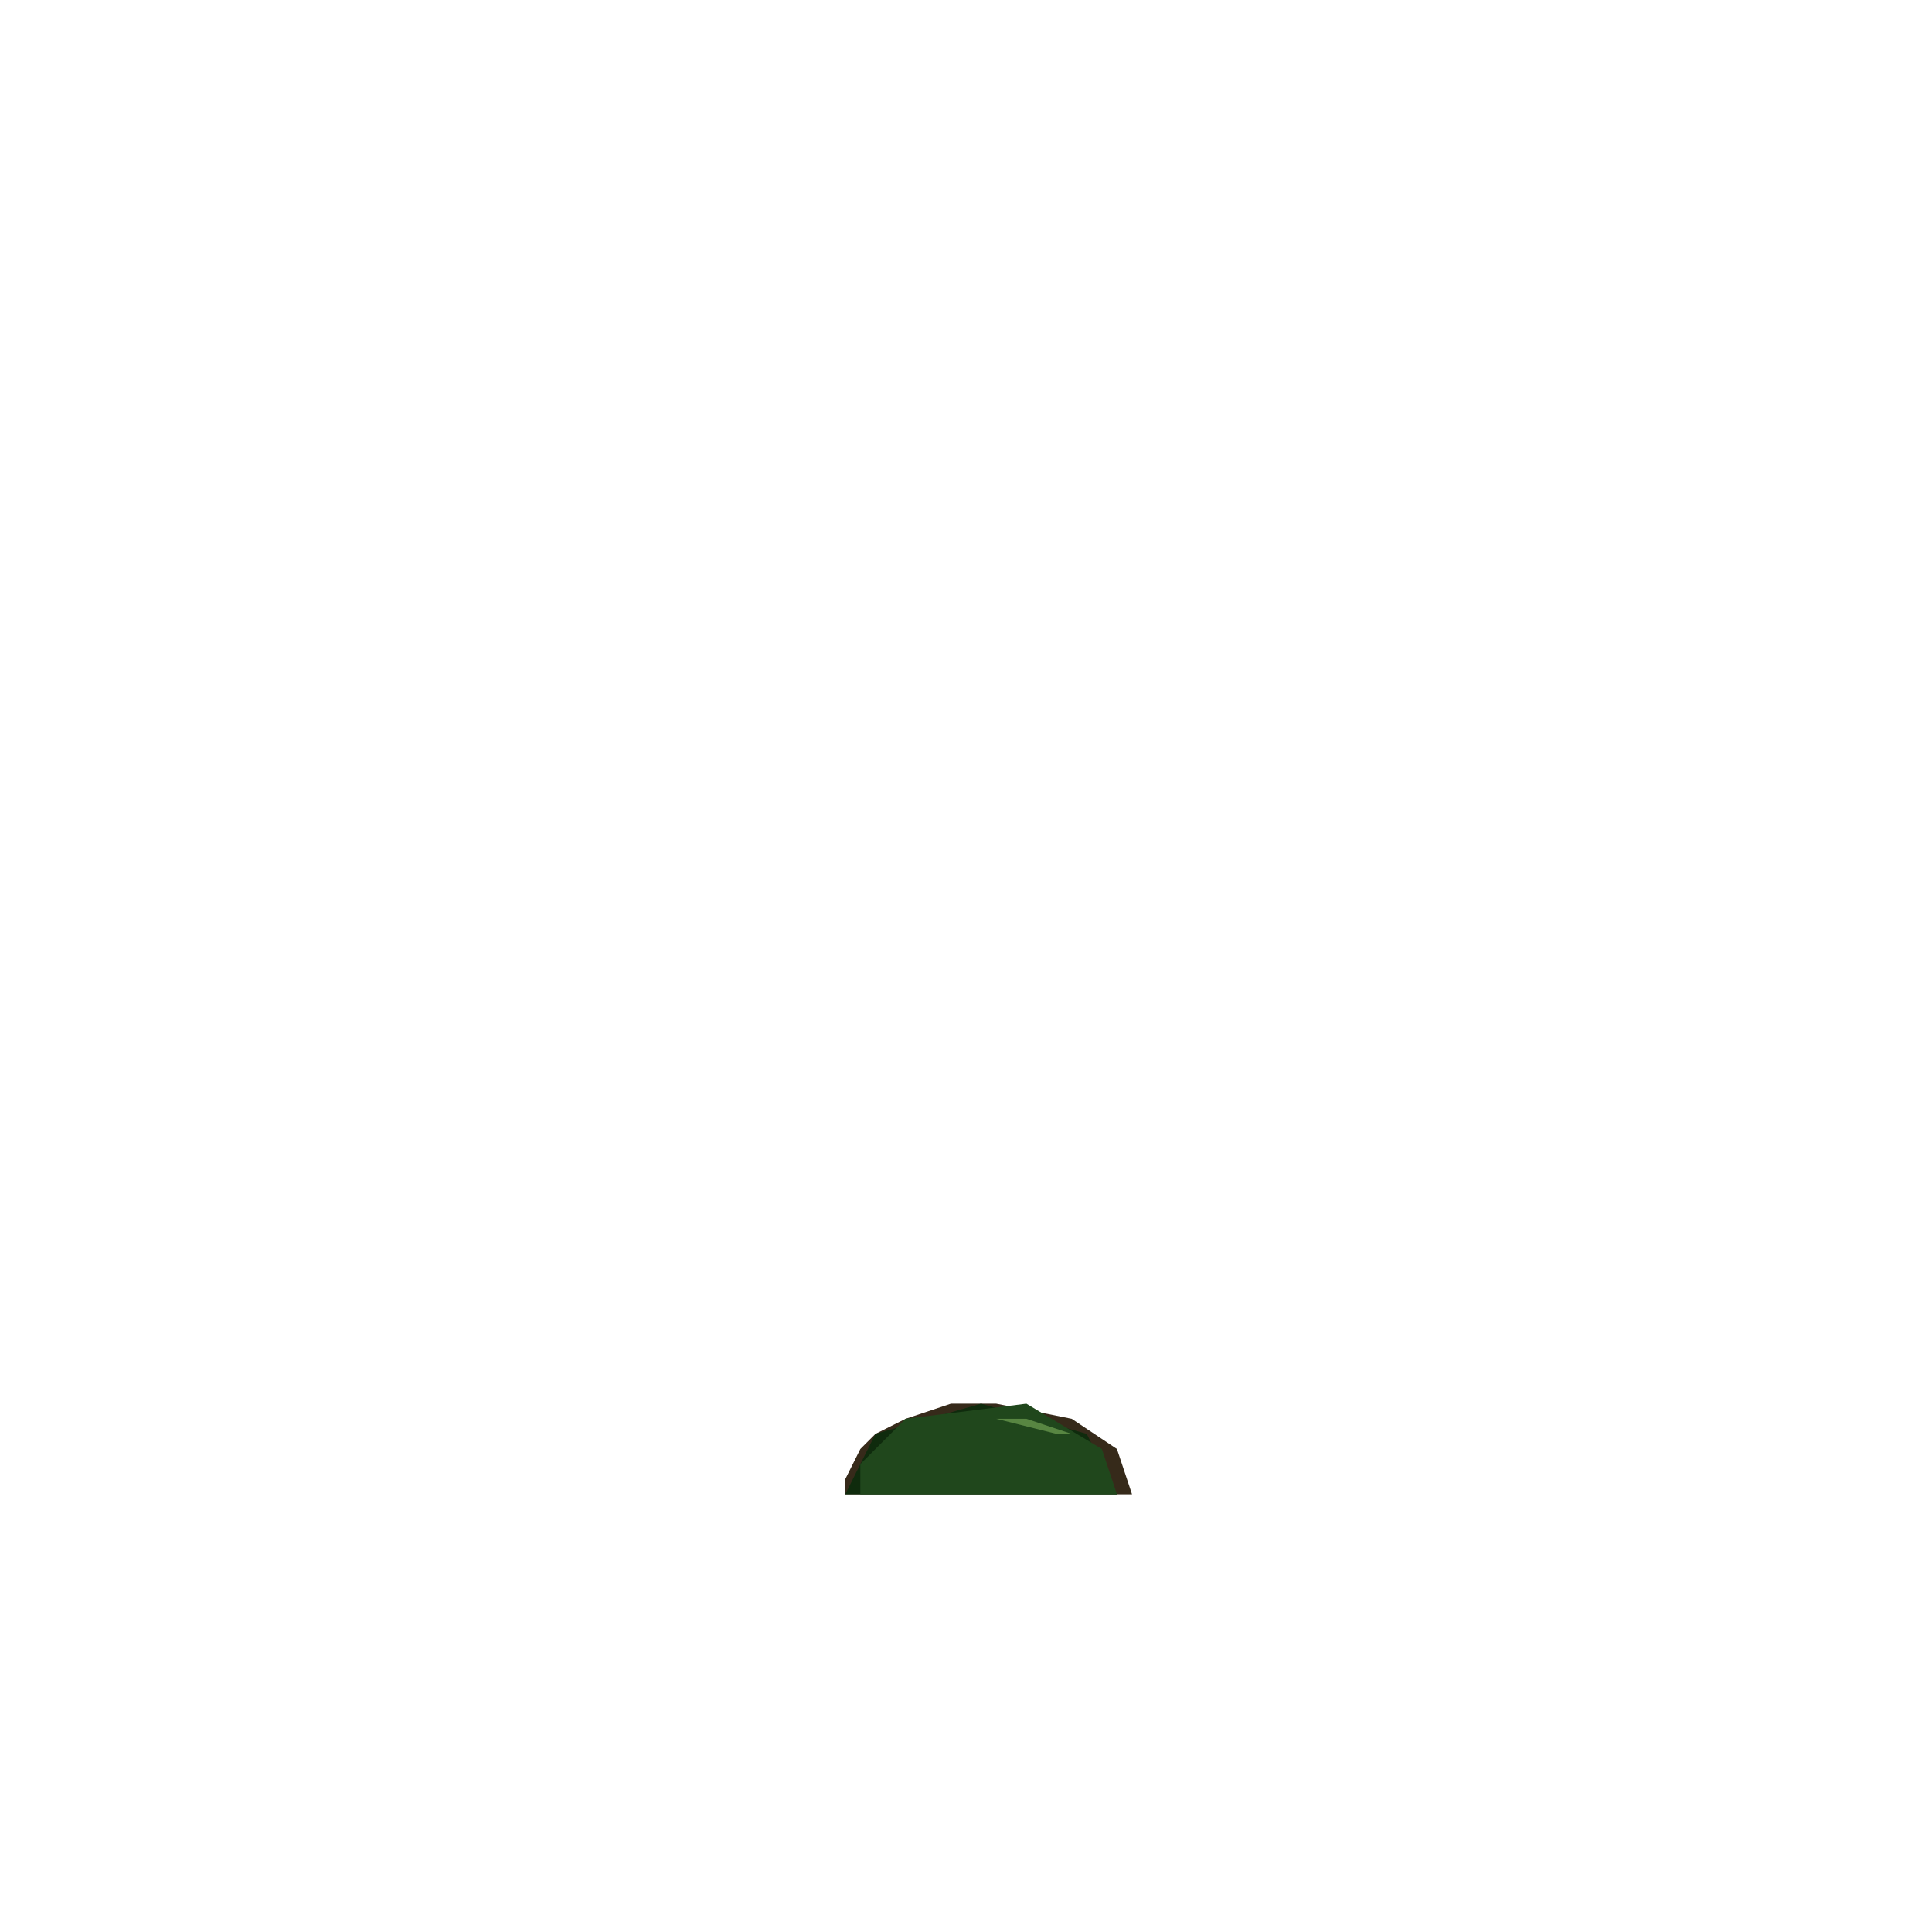
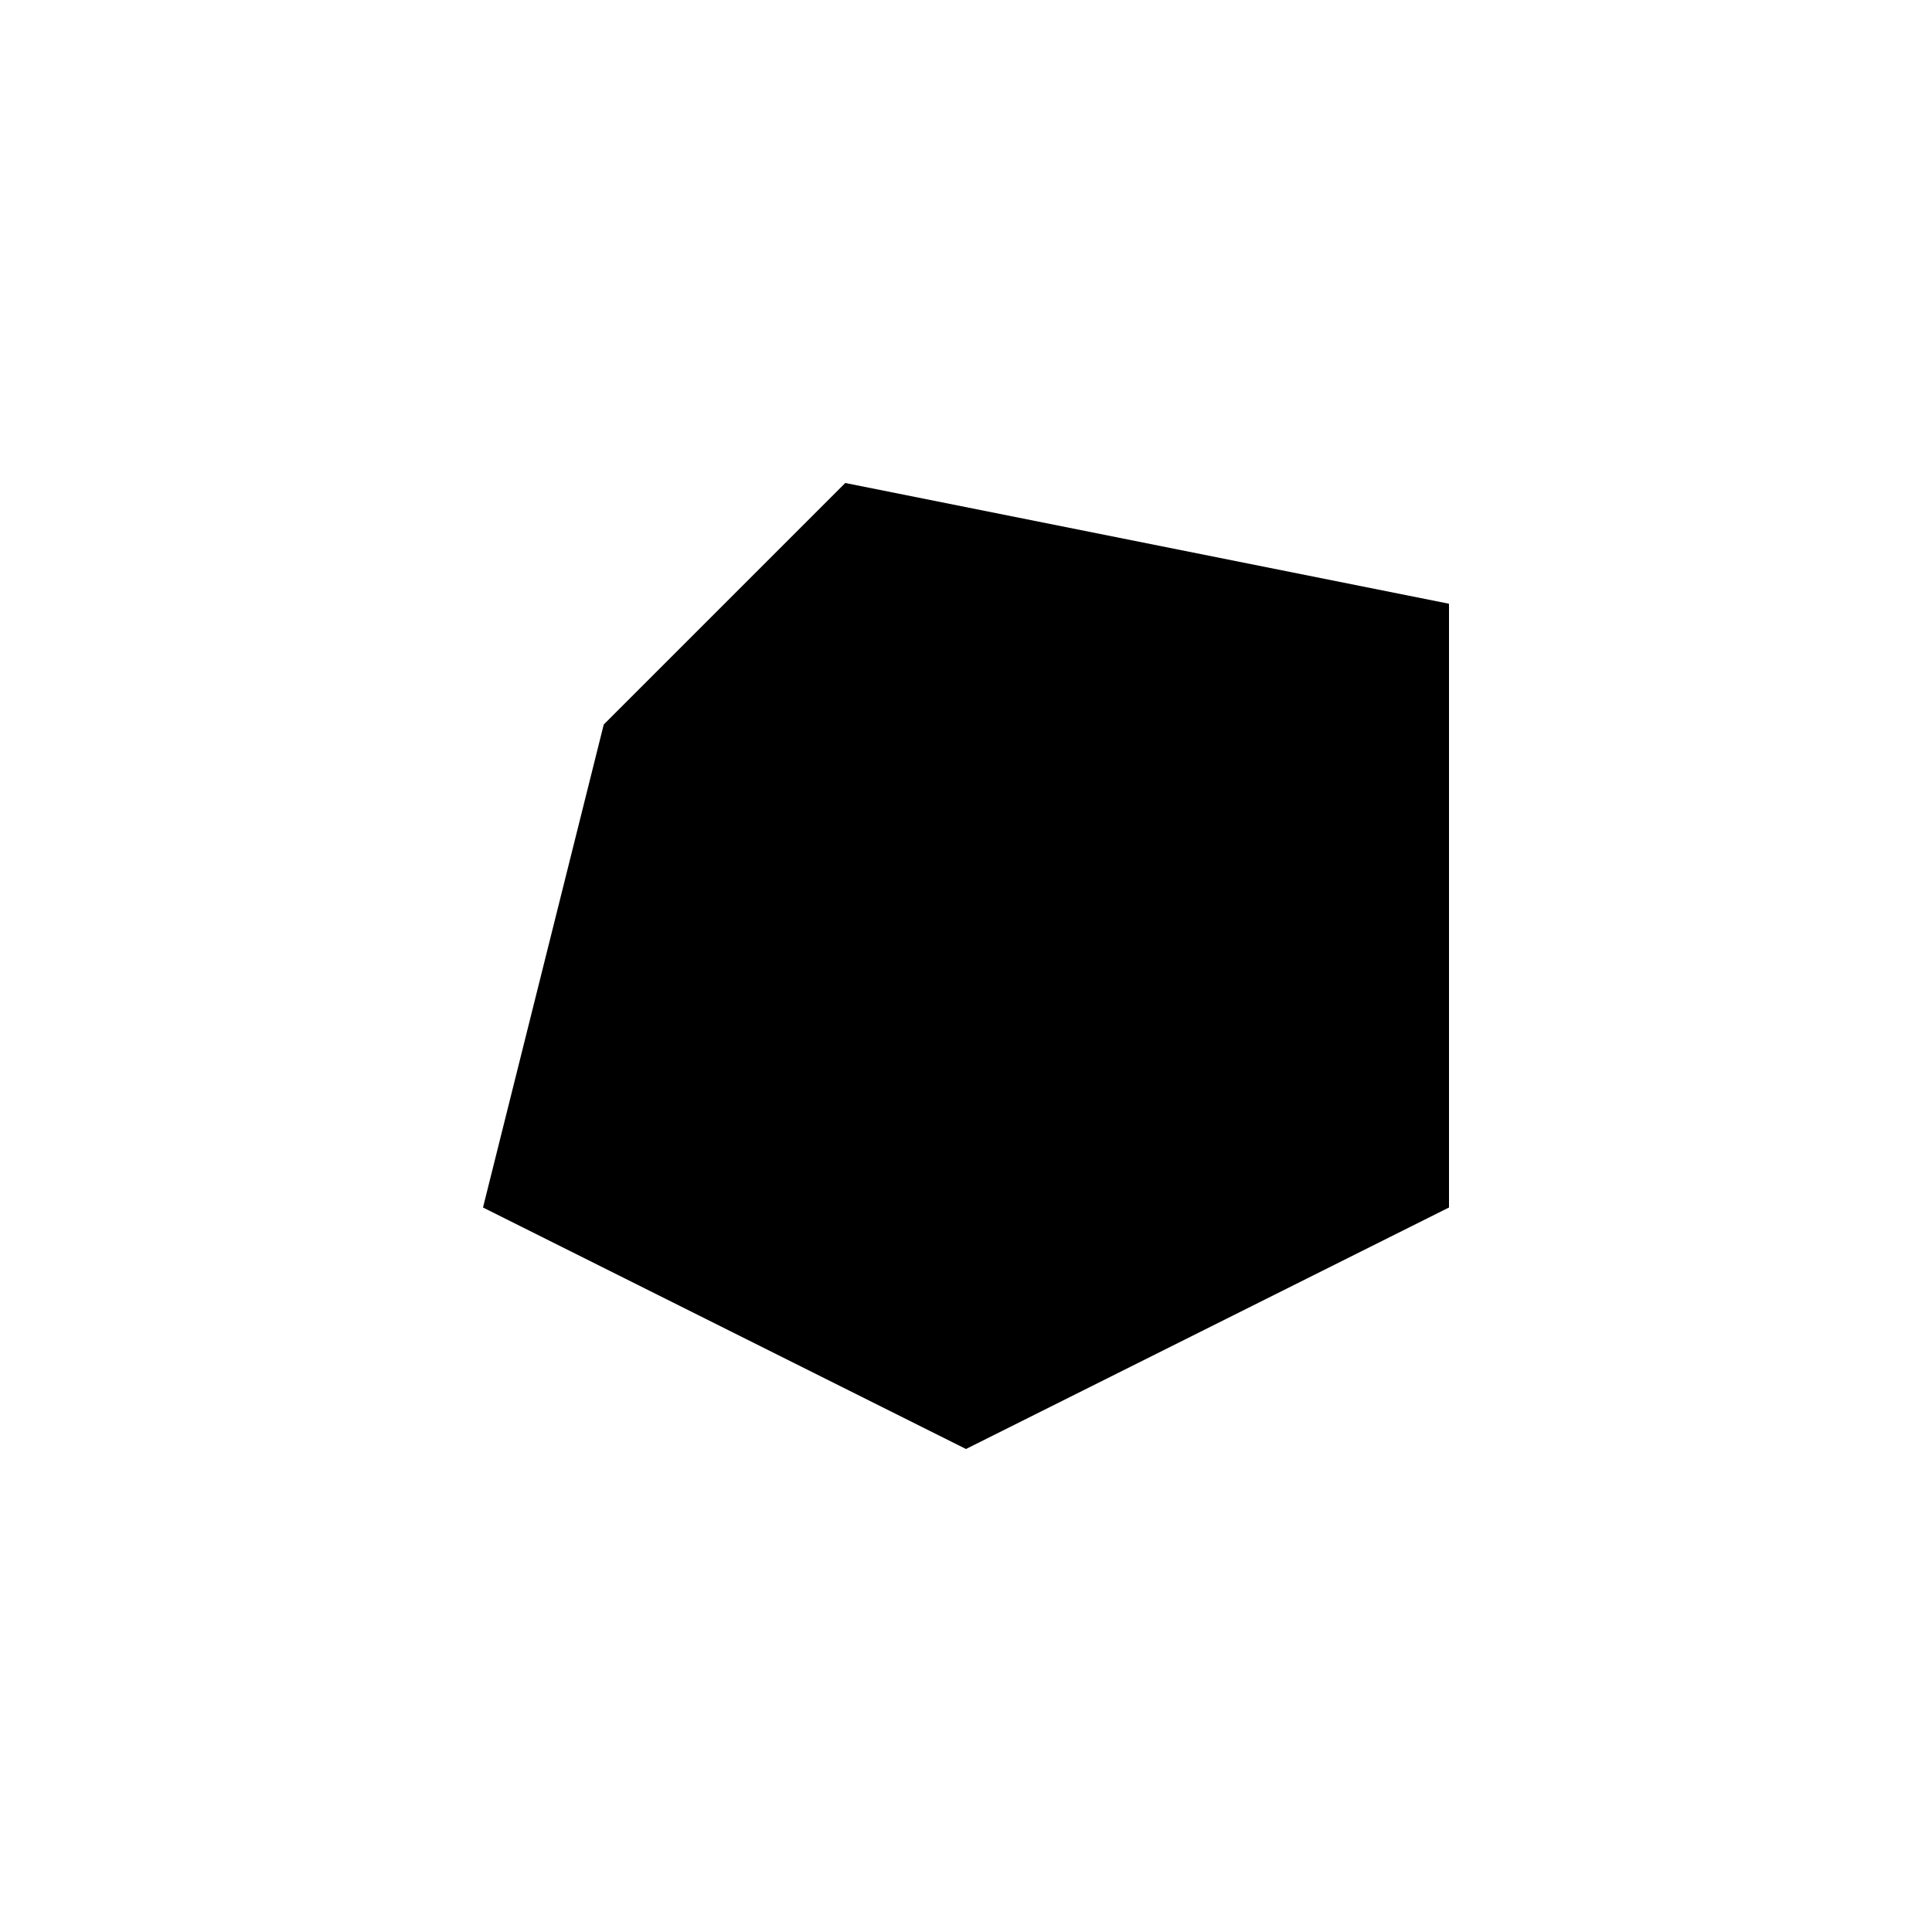
<svg xmlns="http://www.w3.org/2000/svg" width="16" height="16">
-   <path d="M7 12.25l0 .125 2.375 0-.125-.375-.375-.25-.625-.125-.375 0-.375.125-.25.125-.125.125" fill="#362A1A" />
-   <path d="M7 12.375l2.25 0-.25-.5-.875-.25-.875.25" fill="#0F2B0D" />
-   <path d="M7.125 12.375l2.125 0-.125-.375-.625-.375-1 .125-.375.375" fill="#20471C" />
-   <path d="M8.25 11.75l.25 0 .375.125-.125 0" fill="#588642" />
+   <path d="M7 4l-2 2-1 4 0 0 4 2 4-2 0-5" />
</svg>
